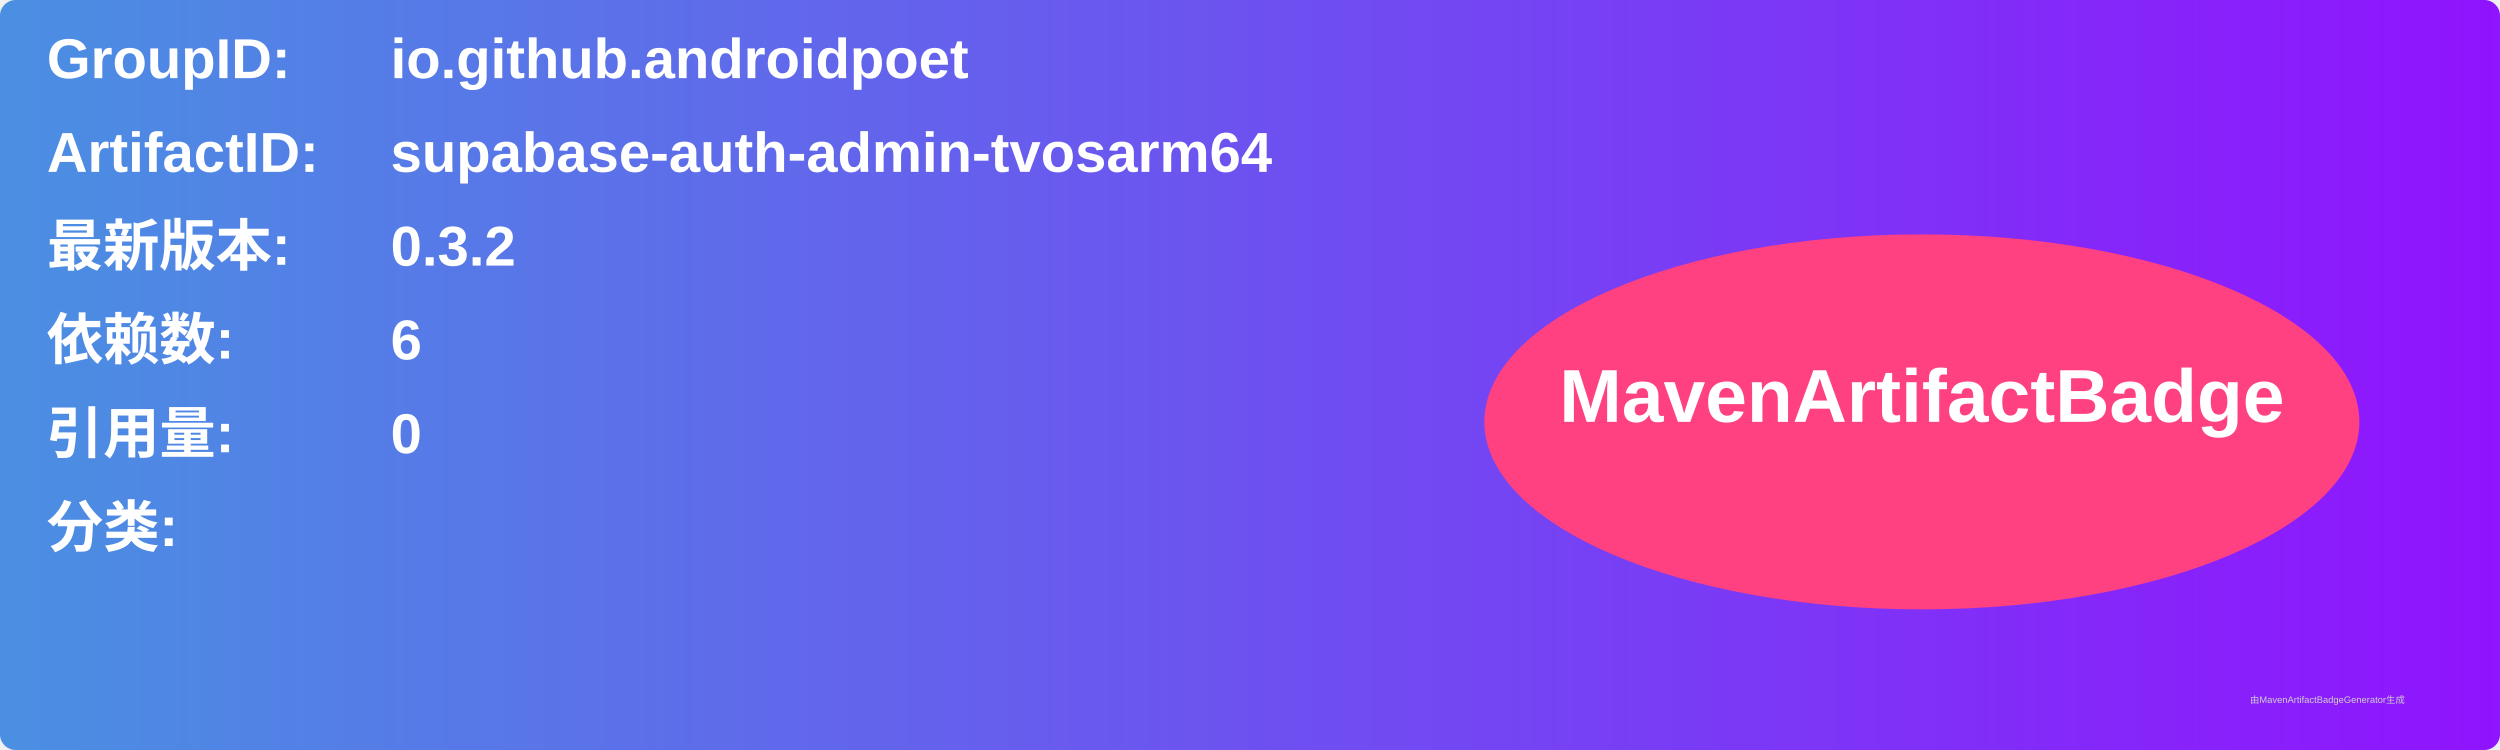
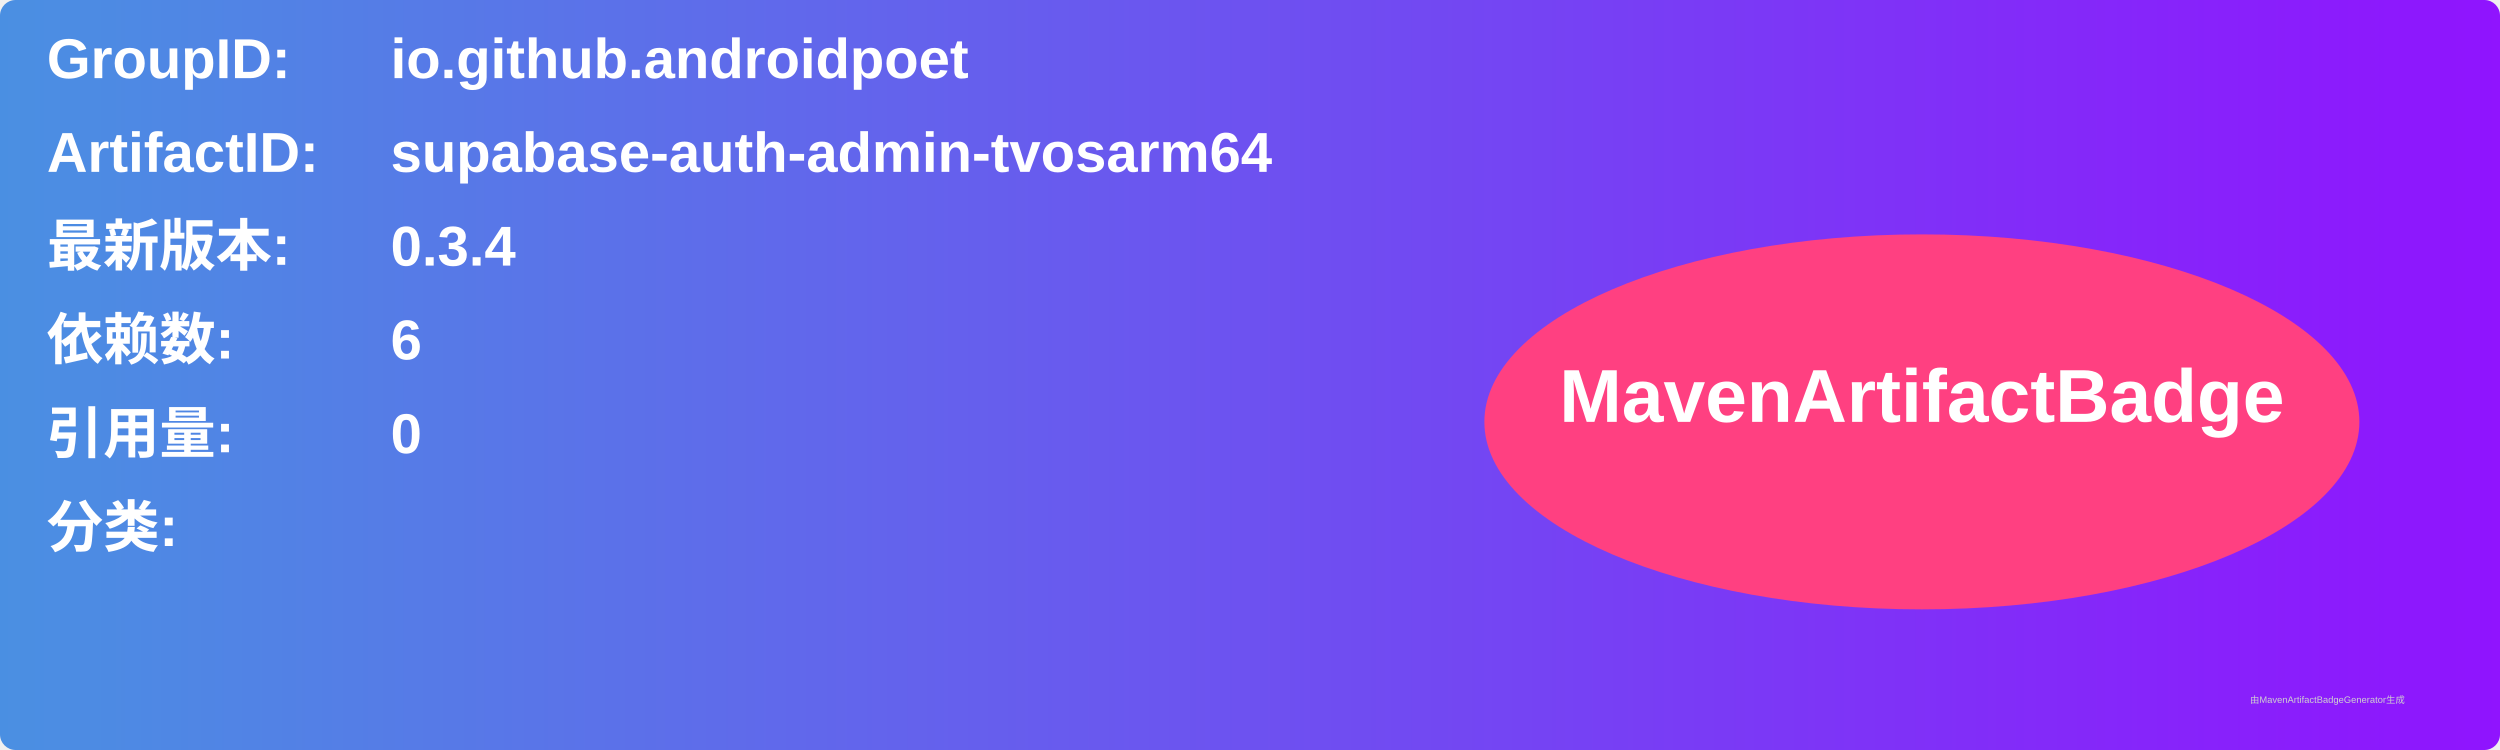
<svg xmlns="http://www.w3.org/2000/svg" width="800" height="240" viewBox="0 0 800 240">
  <linearGradient id="grad" x1="0%" y1="0%" x2="100%" y2="0%">
    <stop offset="0%" stop-color="#4a90e2" />
    <stop offset="100%" stop-color="#9013fe" />
  </linearGradient>
  <rect width="100%" height="100%" rx="5" ry="5" fill="url(#grad)" />
  <g transform="translate(15, 15)">
    <text x="0" y="10" font-family="Arial" font-size="18" fill="white" font-weight="bold" width="260">GroupID:</text>
    <text x="110" y="10" font-family="Arial" font-size="18" fill="white" font-weight="bold" width="460">io.github.androidpoet</text>
    <text x="0" y="40" font-family="Arial" font-size="18" fill="white" font-weight="bold" width="260">ArtifactID:</text>
    <text x="110" y="40" font-family="Arial" font-size="18" fill="white" font-weight="bold" width="460">supabase-auth-admin-tvosarm64</text>
    <text x="0" y="70" font-family="Arial" font-size="18" fill="white" font-weight="bold">最新版本:</text>
    <text x="110" y="70" font-family="Arial" font-size="18" fill="white" font-weight="bold">
-       <tspan font-weight="bold">0.3.2</tspan>
+       <tspan font-weight="bold">0.3.4</tspan>
    </text>
    <text x="0" y="100" font-family="Arial" font-size="18" fill="white" font-weight="bold">依赖数: </text>
    <text x="110" y="100" font-family="Arial" font-size="18" fill="white">
      <tspan font-weight="bold">6</tspan>
    </text>
    <text x="0" y="130" font-family="Arial" font-size="18" fill="white" font-weight="bold">引用量: </text>
    <text x="110" y="130" font-family="Arial" font-size="18" fill="white">
      <tspan font-weight="bold">0</tspan>
    </text>
    <text x="0" y="160" font-family="Arial" font-size="18" fill="white" font-weight="bold">分类:</text>
    <text x="10" y="190" font-family="Arial" font-size="10" fill="white">
      <tspan font-weight="bold" />
    </text>
    <ellipse cx="600" cy="120" rx="140" ry="60" fill="#ff4081" />
    <text x="600" y="120" text-anchor="middle" font-family="Arial" font-size="24" fill="white" font-weight="bold">MavenArtifactBadge</text>
  </g>
  <text x="720" y="225" font-family="Arial" font-size="3" fill="#d0d0d0">由MavenArtifactBadgeGenerator生成</text>
</svg>
